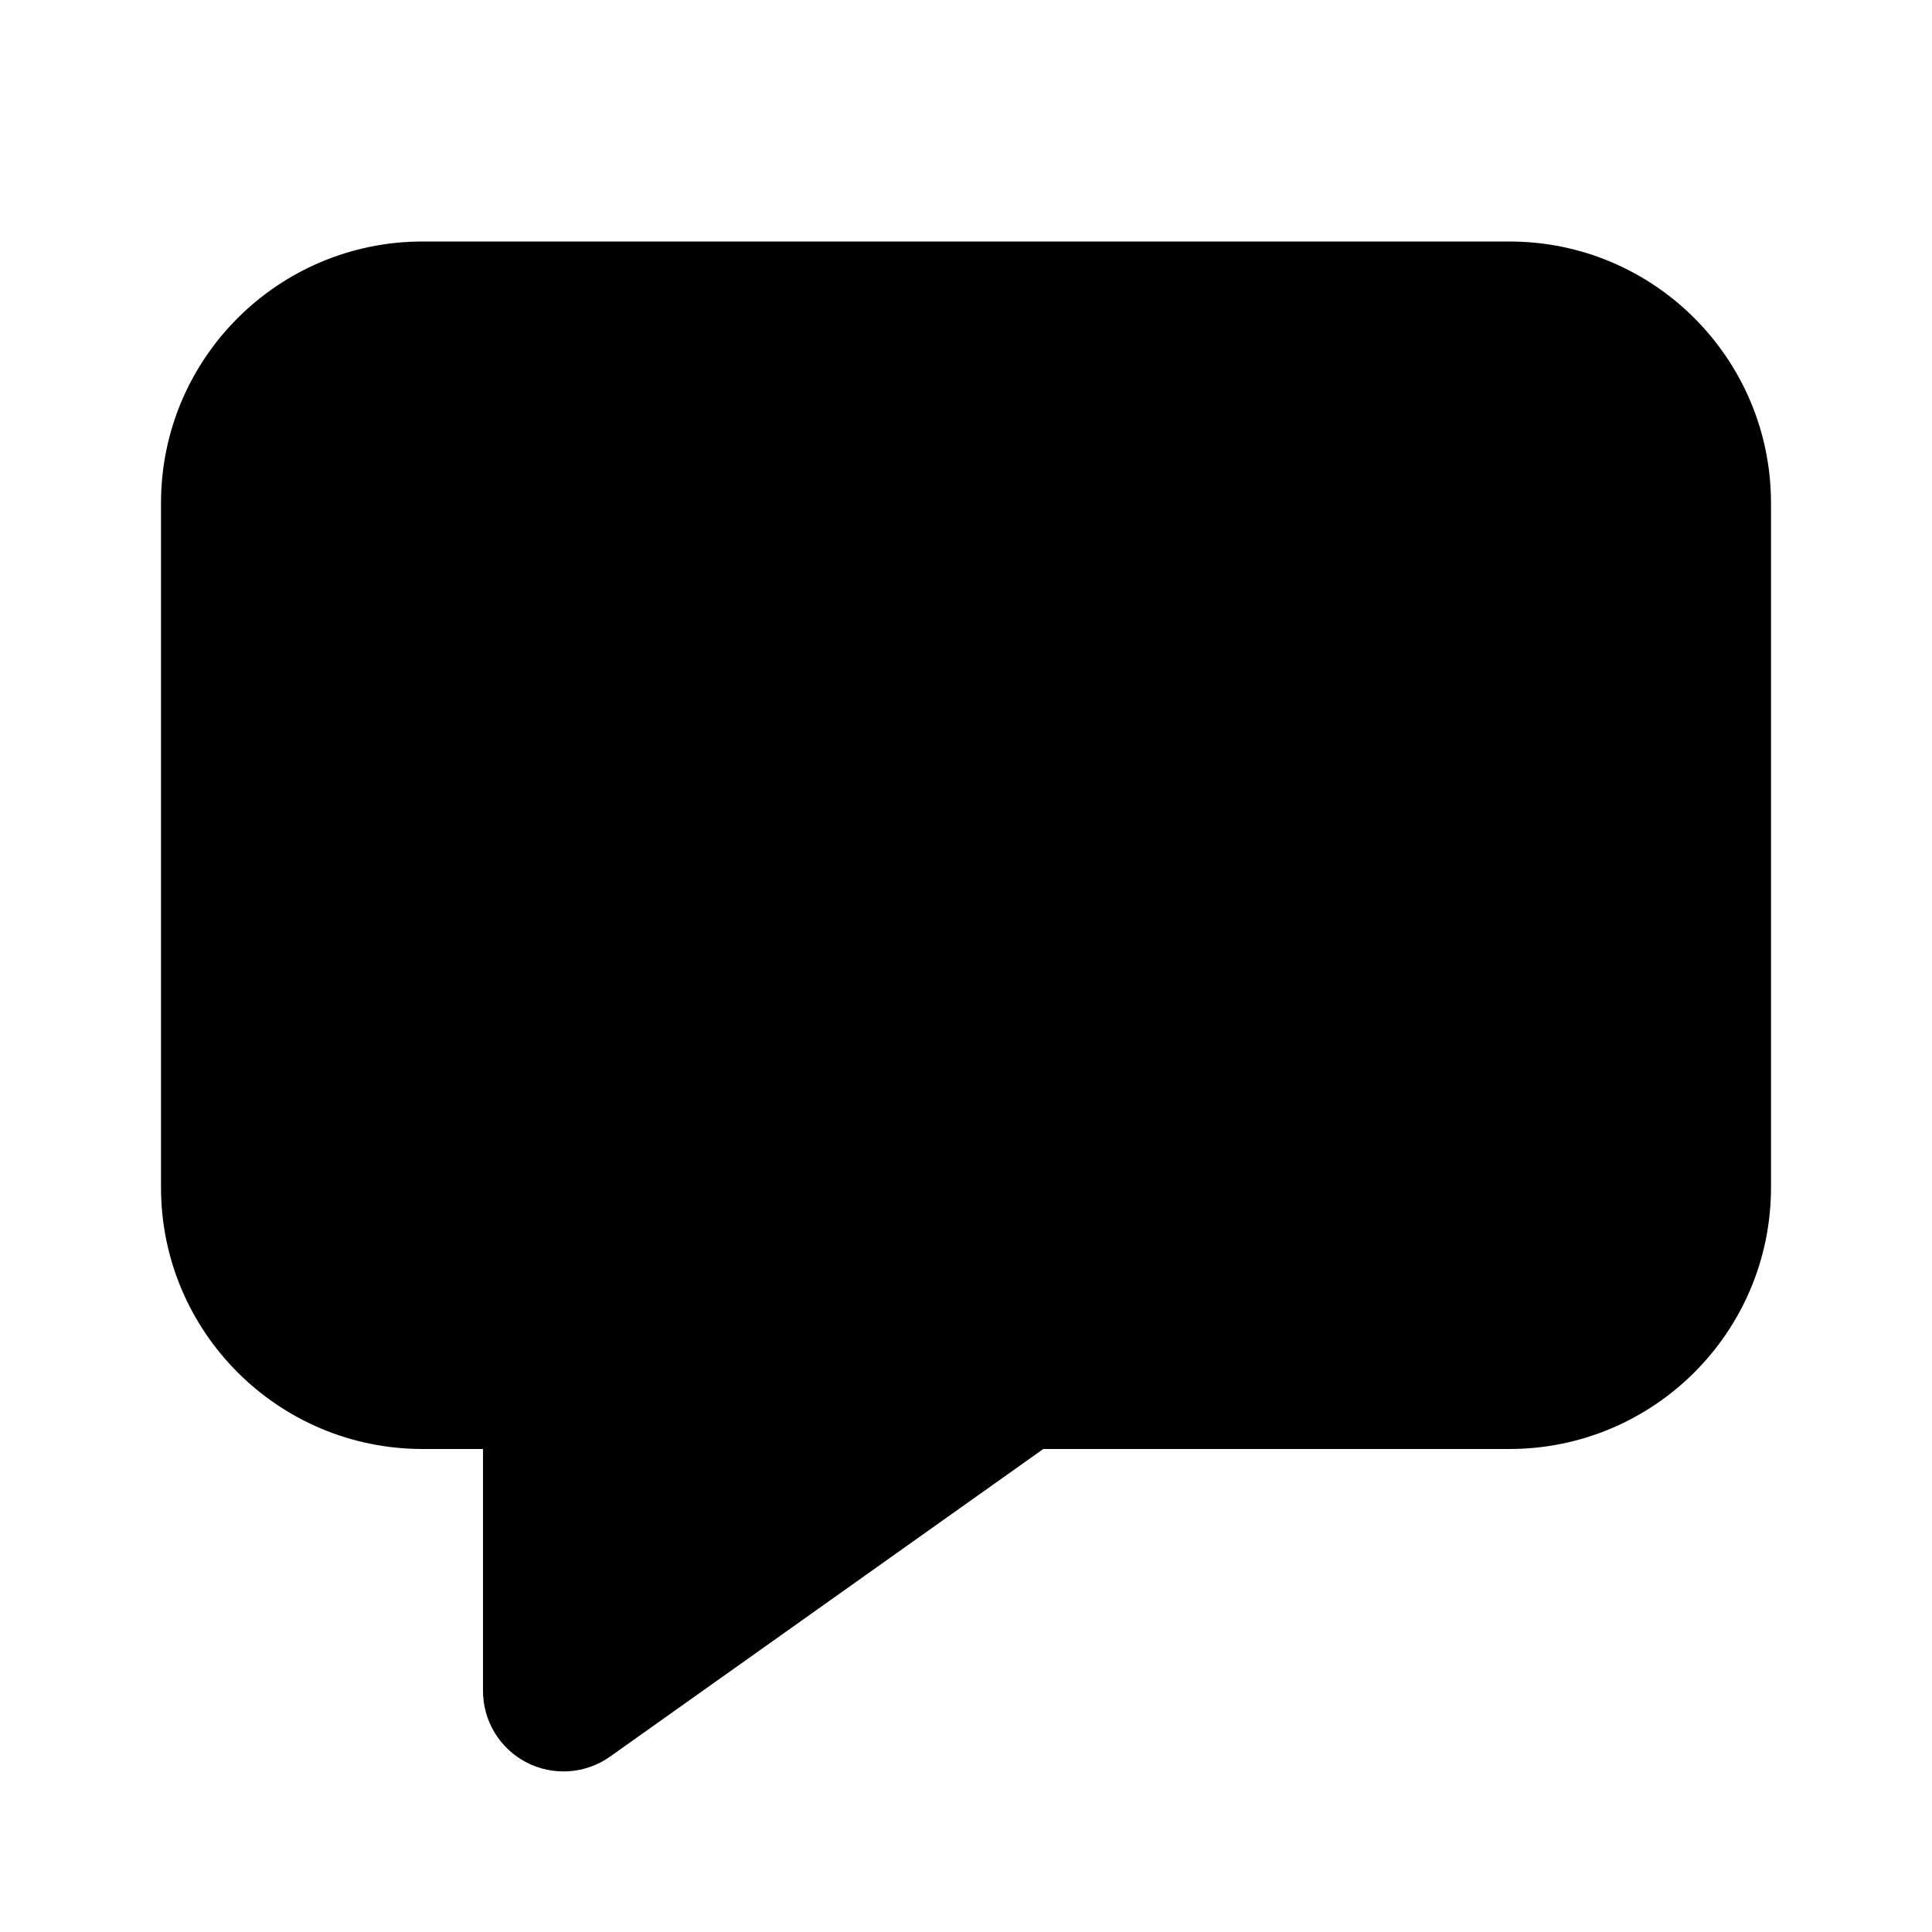
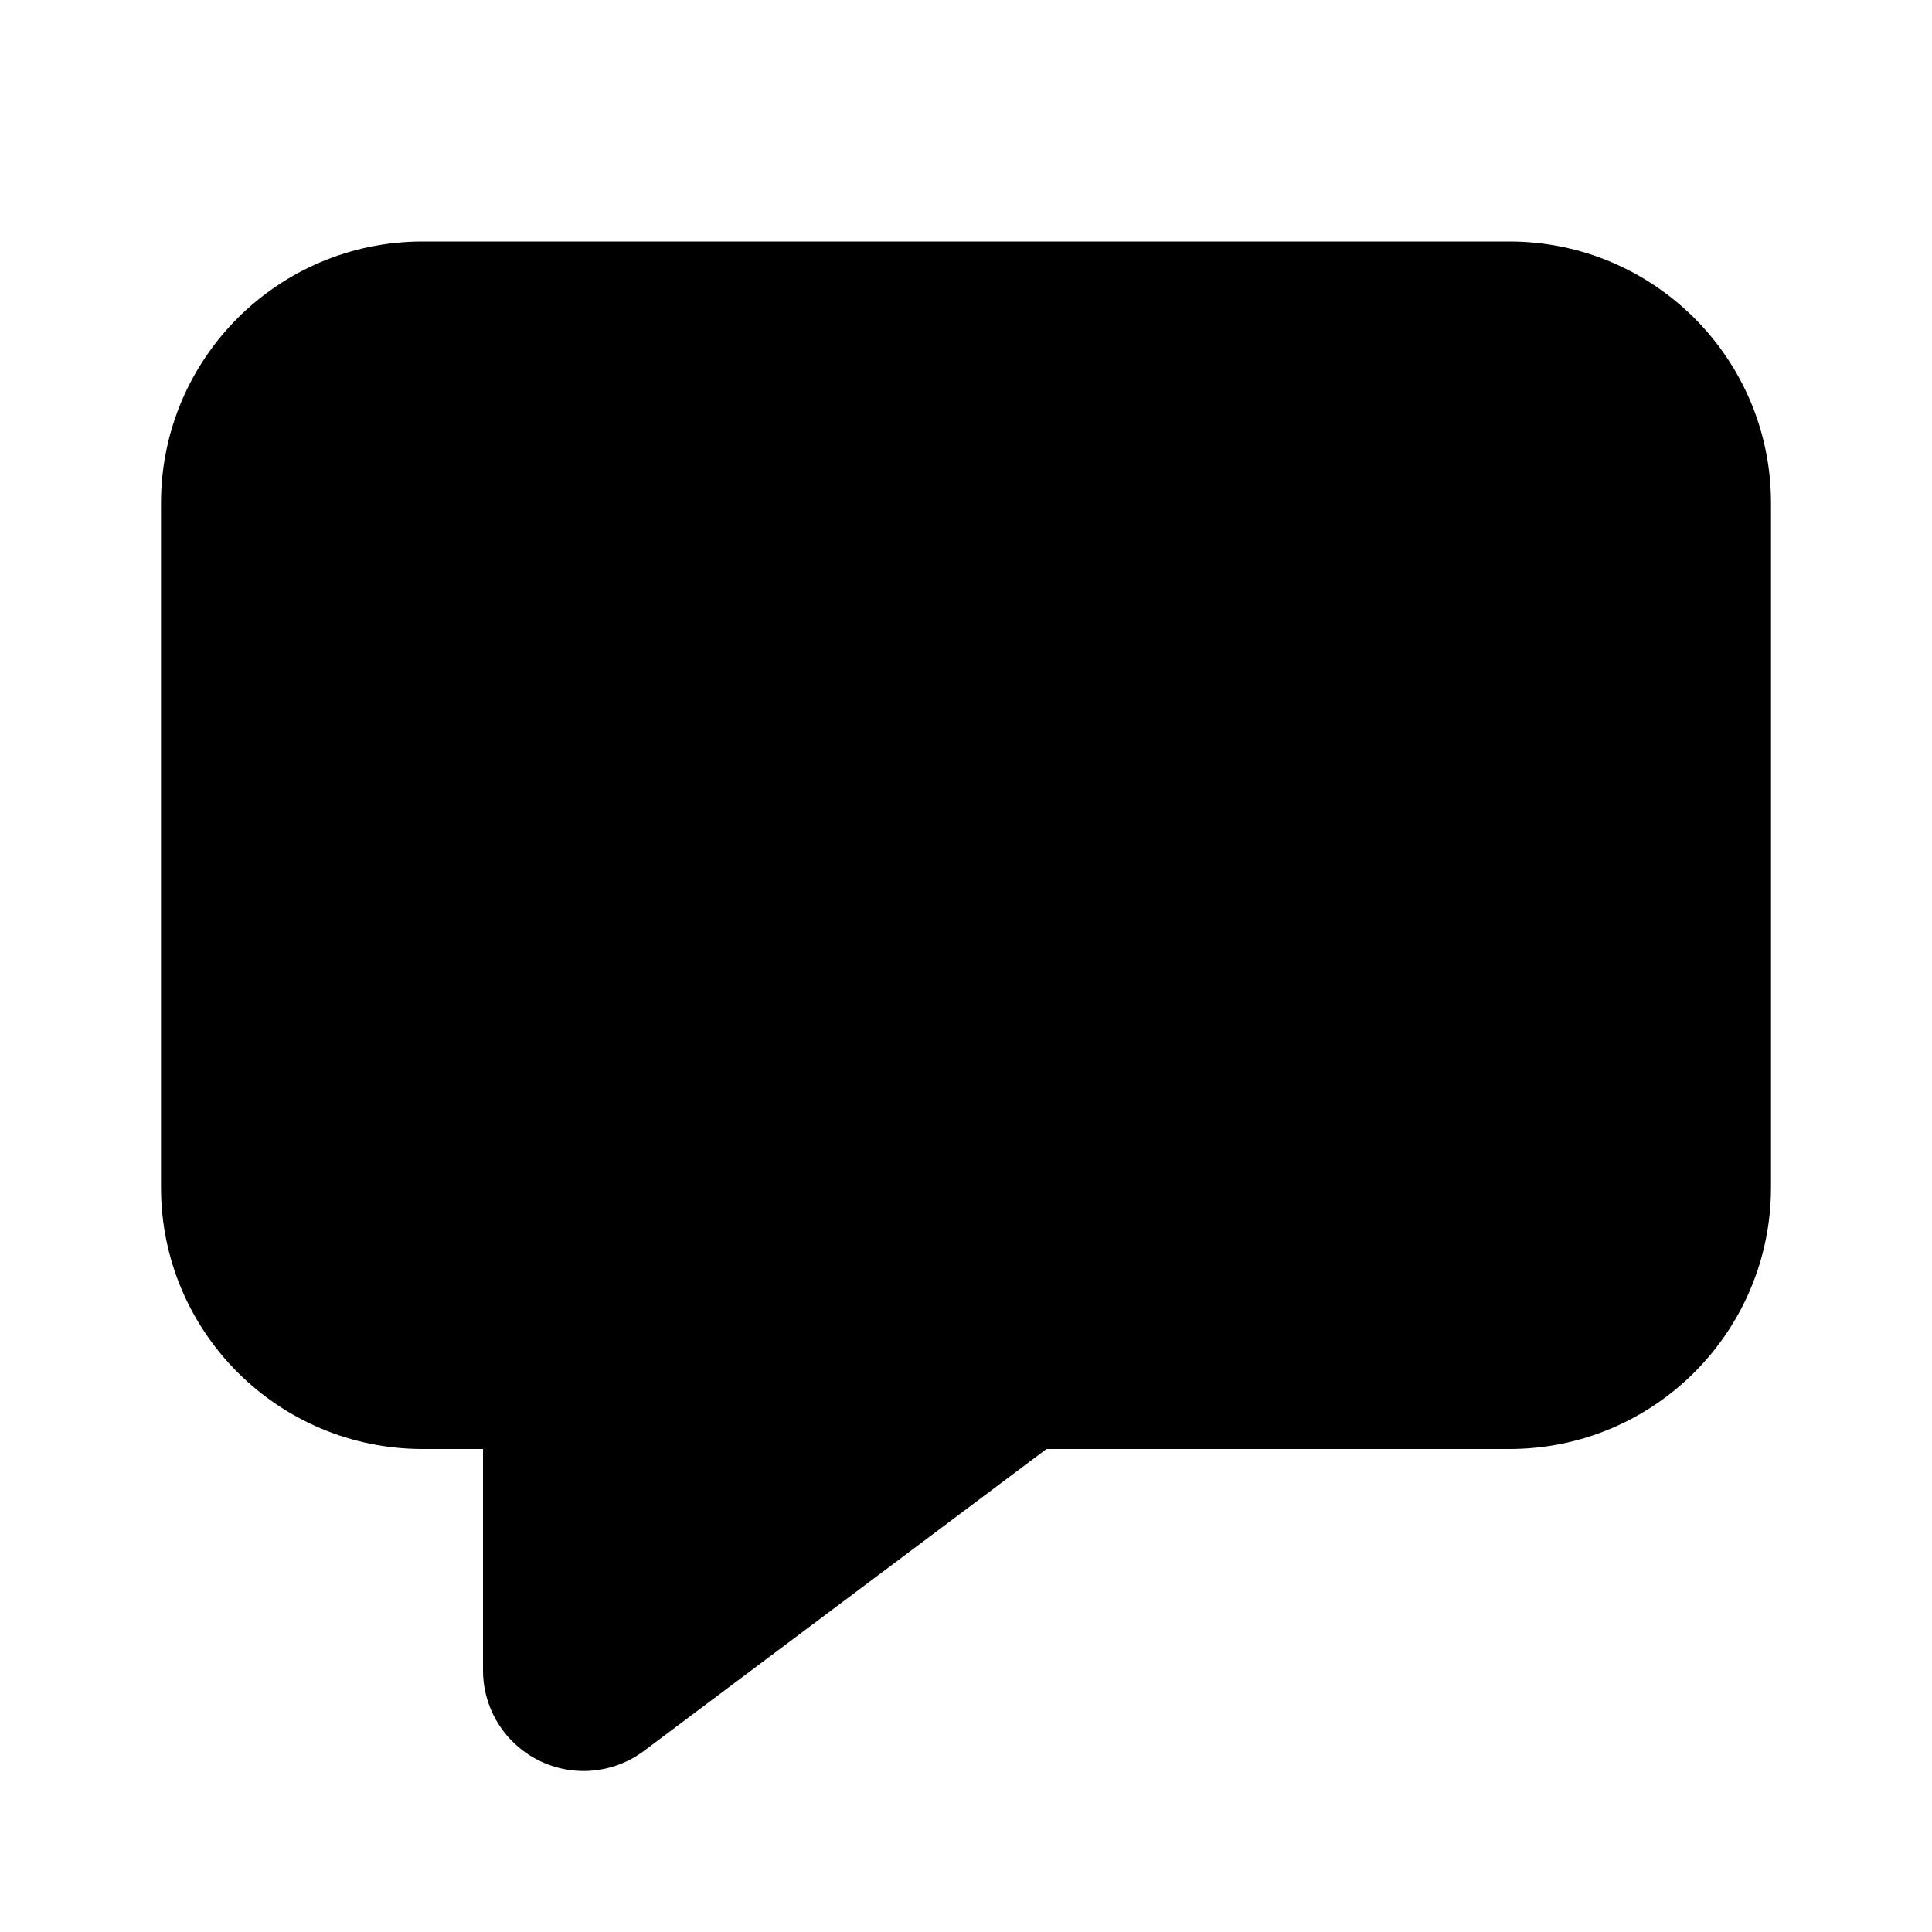
<svg xmlns="http://www.w3.org/2000/svg" width="24" height="24" viewBox="0 0 24 24">
-   <path d="M5.25 18A3.25 3.25 0 012 14.75v-8.5C2 4.45 3.46 3 5.25 3h13.5C20.55 3 22 4.46 22 6.25v8.5c0 1.8-1.46 3.25-3.25 3.25h-5.79l-5.38 3.82A1 1 0 016 21v-3h-.75z" />
+   <path d="M5.25 3A3.25 3.25 0 002 6.25v8.5C2 16.55 3.46 18 5.25 18H6v2.75a1.25 1.25 0 002 1L13 18h5.75c1.8 0 3.25-1.46 3.25-3.25v-8.5C22 4.45 20.54 3 18.75 3H5.25z" />
</svg>
